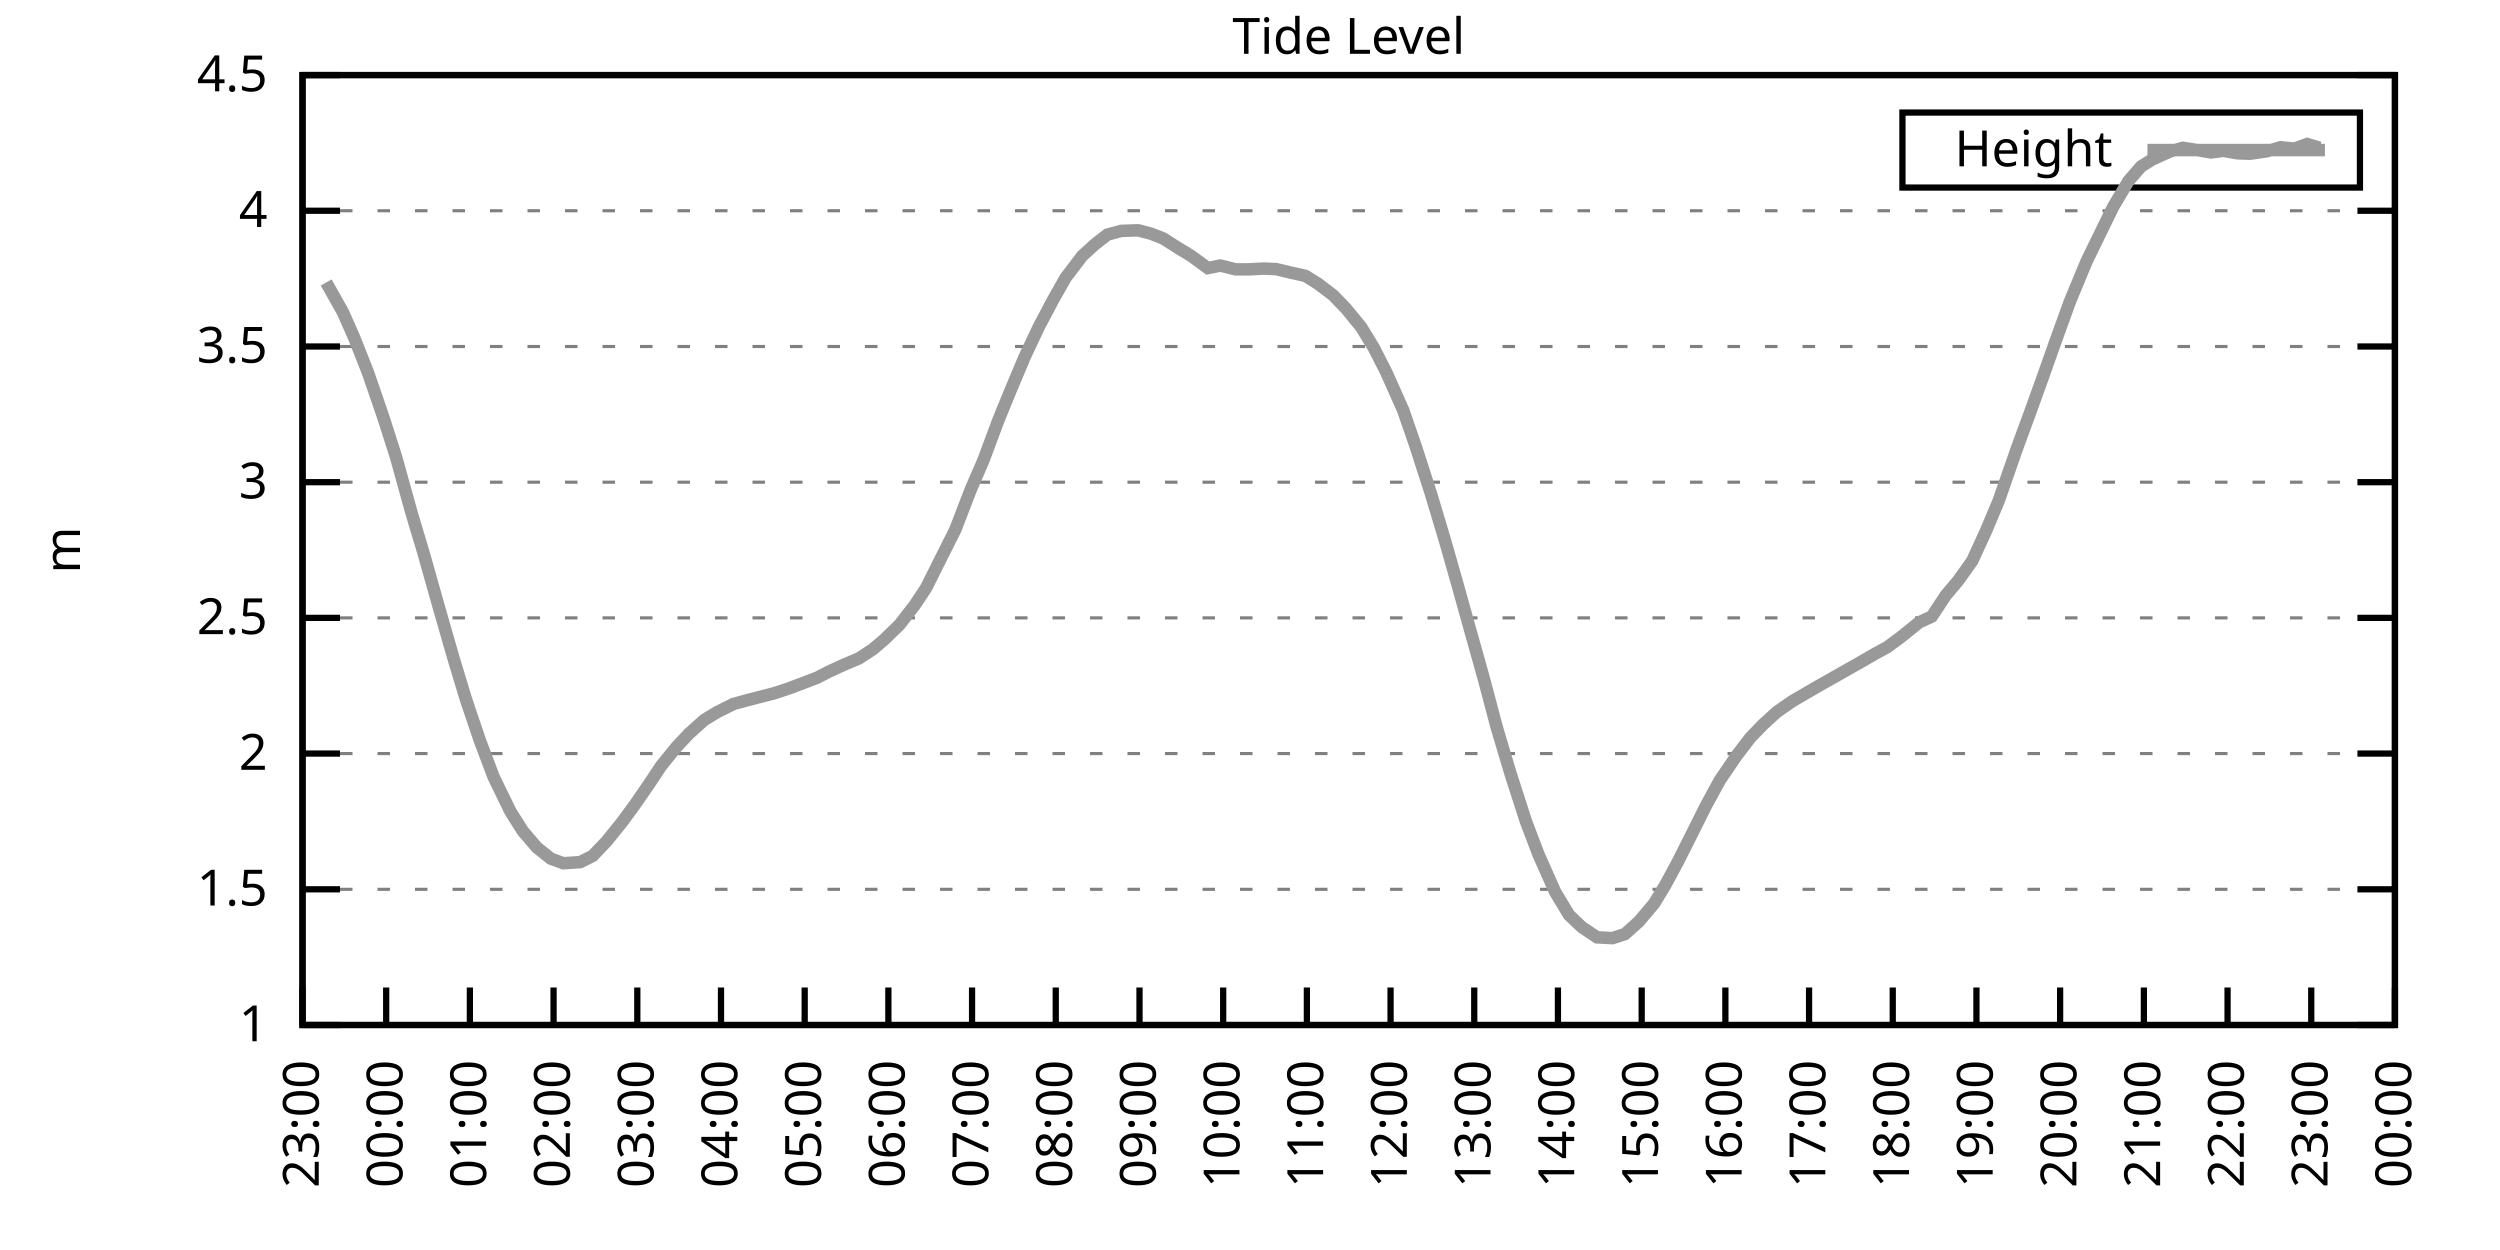
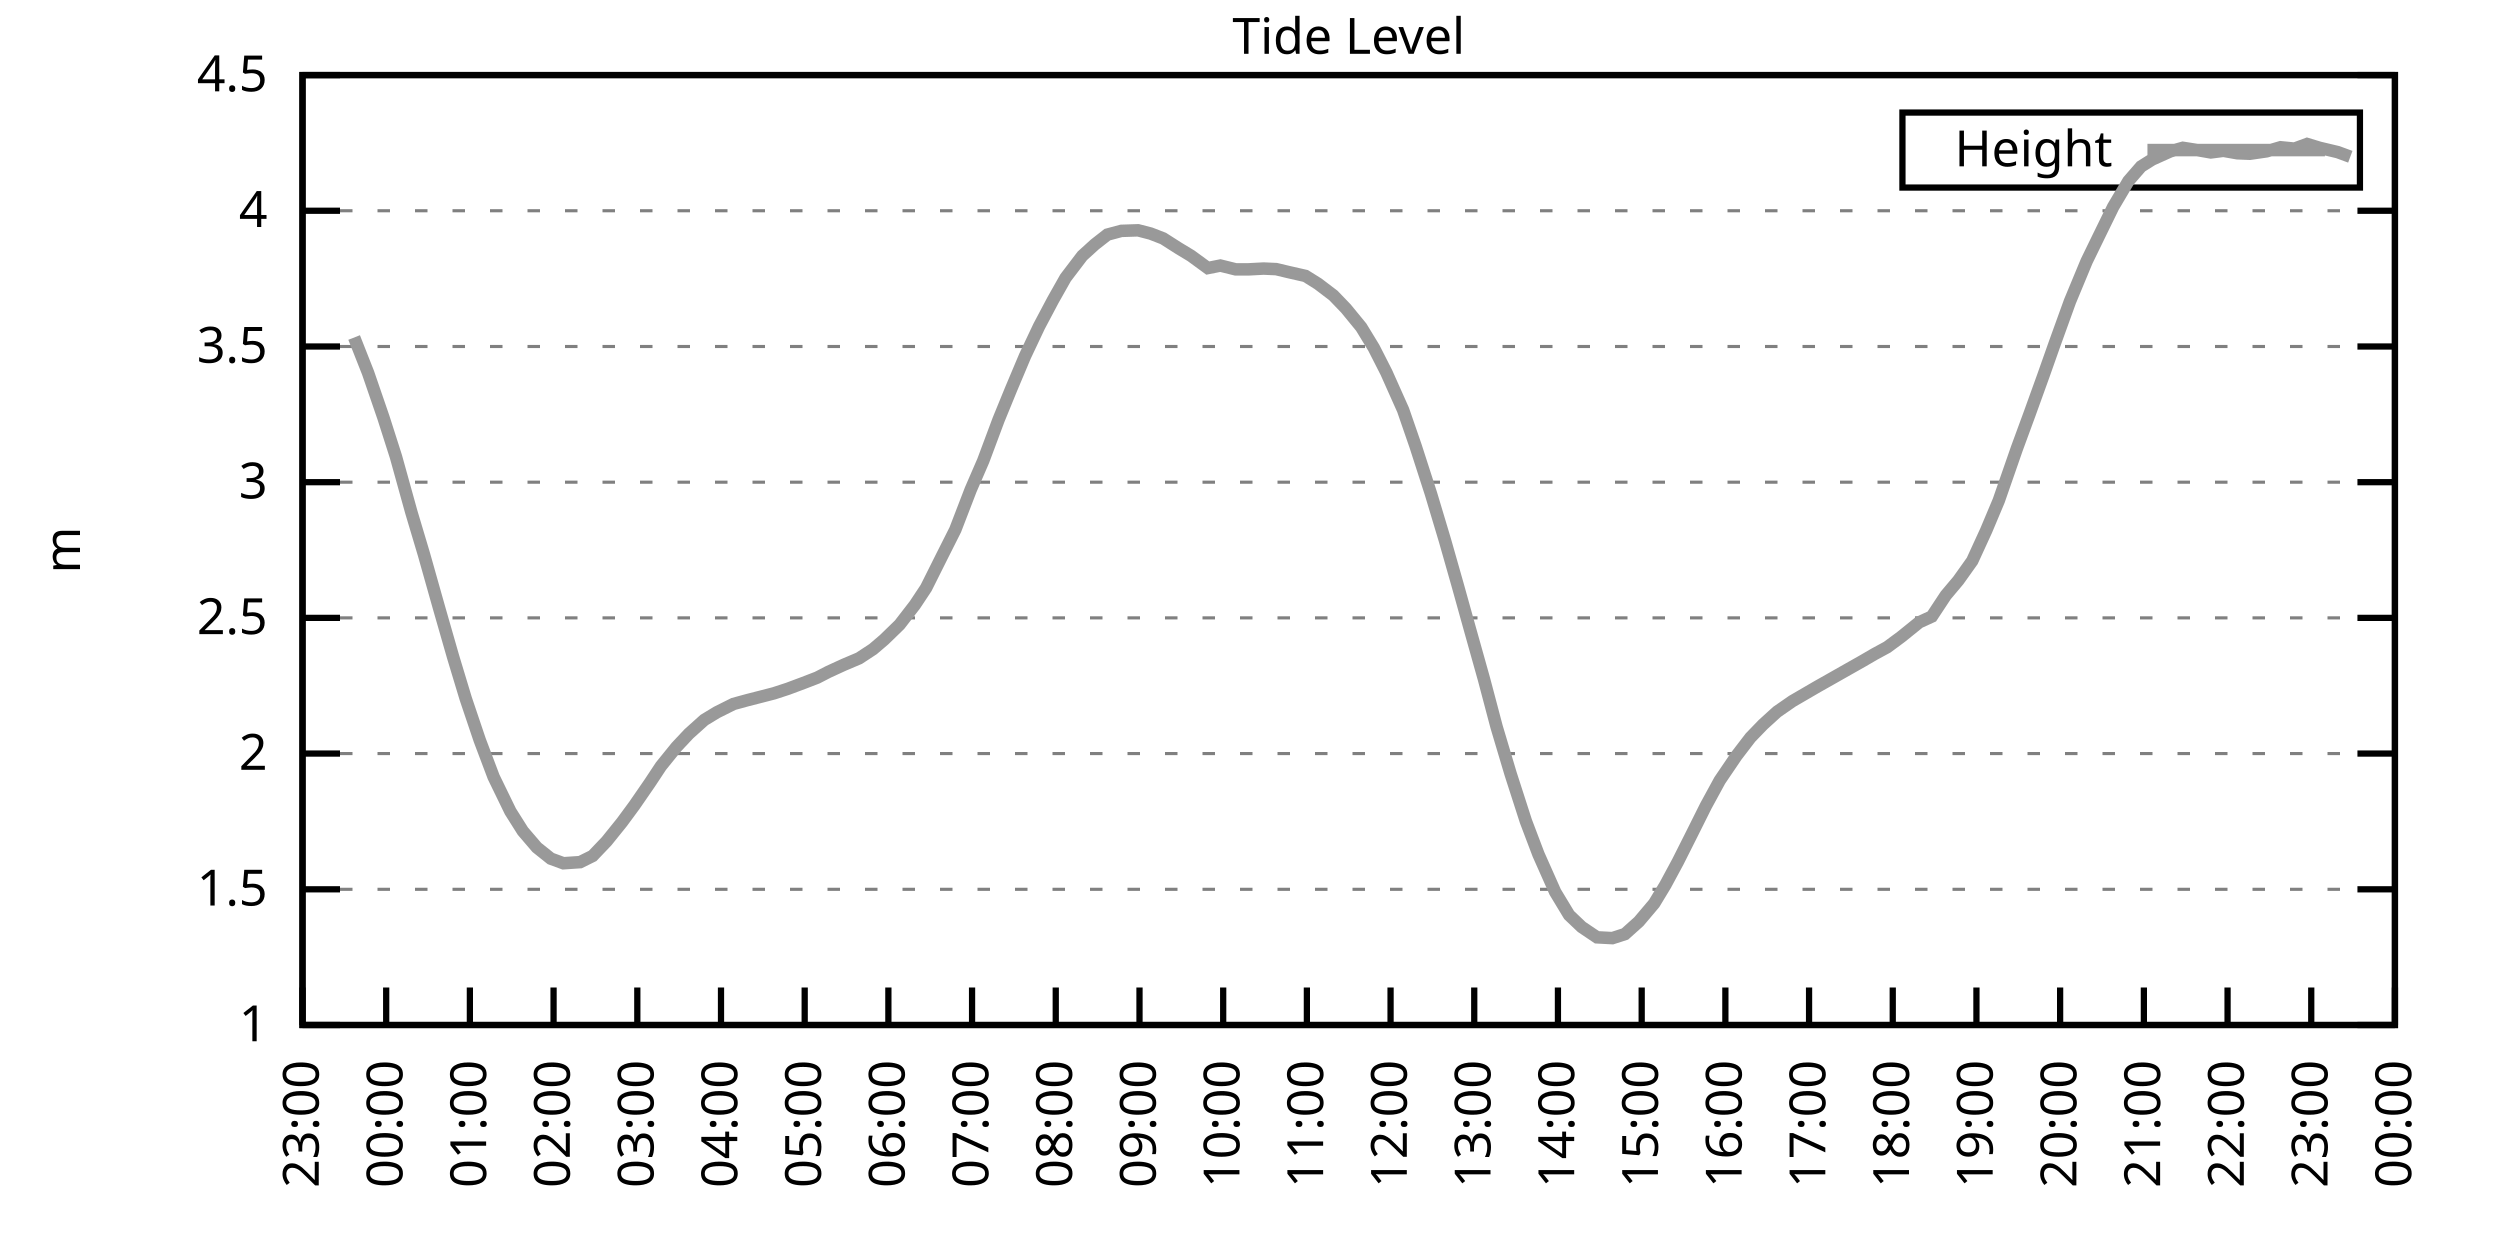
<svg xmlns="http://www.w3.org/2000/svg" xmlns:xlink="http://www.w3.org/1999/xlink" width="400" height="200" viewBox="0 0 400 200">
  <g id="gnuplot_canvas">
    <rect x="0" y="0" width="400" height="200" fill="none" />
    <defs>
      <circle id="gpDot" r="0.5" stroke-width="0.5" stroke="currentColor" />
      <path id="gpPt0" stroke-width="0.333" stroke="currentColor" d="M-1,0 h2 M0,-1 v2" />
      <path id="gpPt1" stroke-width="0.333" stroke="currentColor" d="M-1,-1 L1,1 M1,-1 L-1,1" />
      <path id="gpPt2" stroke-width="0.333" stroke="currentColor" d="M-1,0 L1,0 M0,-1 L0,1 M-1,-1 L1,1 M-1,1 L1,-1" />
      <rect id="gpPt3" stroke-width="0.333" stroke="currentColor" x="-1" y="-1" width="2" height="2" />
      <rect id="gpPt4" stroke-width="0.333" stroke="currentColor" fill="currentColor" x="-1" y="-1" width="2" height="2" />
      <circle id="gpPt5" stroke-width="0.333" stroke="currentColor" cx="0" cy="0" r="1" />
      <use xlink:href="#gpPt5" id="gpPt6" fill="currentColor" stroke="none" />
      <path id="gpPt7" stroke-width="0.333" stroke="currentColor" d="M0,-1.33 L-1.33,0.67 L1.33,0.67 z" />
      <use xlink:href="#gpPt7" id="gpPt8" fill="currentColor" stroke="none" />
      <use xlink:href="#gpPt7" id="gpPt9" stroke="currentColor" transform="rotate(180)" />
      <use xlink:href="#gpPt9" id="gpPt10" fill="currentColor" stroke="none" />
      <use xlink:href="#gpPt3" id="gpPt11" stroke="currentColor" transform="rotate(45)" />
      <use xlink:href="#gpPt11" id="gpPt12" fill="currentColor" stroke="none" />
      <path id="gpPt13" stroke-width="0.333" stroke="currentColor" d="M0,1.330 L1.265,0.411 L0.782,-1.067 L-0.782,-1.076 L-1.265,0.411 z" />
      <use xlink:href="#gpPt13" id="gpPt14" fill="currentColor" stroke="none" />
      <filter id="textbox" filterUnits="objectBoundingBox" x="0" y="0" height="1" width="1">
        <feFlood flood-color="white" flood-opacity="1" result="bgnd" />
        <feComposite in="SourceGraphic" in2="bgnd" operator="atop" />
      </filter>
      <filter id="greybox" filterUnits="objectBoundingBox" x="0" y="0" height="1" width="1">
        <feFlood flood-color="lightgrey" flood-opacity="1" result="grey" />
        <feComposite in="SourceGraphic" in2="grey" operator="atop" />
      </filter>
    </defs>
    <g fill="none" color="white" stroke="currentColor" stroke-width="1.00" stroke-linecap="butt" stroke-linejoin="miter">
</g>
    <g fill="none" color="black" stroke="currentColor" stroke-width="1.00" stroke-linecap="butt" stroke-linejoin="miter">
      <g stroke="none" shape-rendering="crispEdges">
        <polygon fill="rgb(255, 255, 255)" points="48.40,164.00 383.18,164.00 383.18,12.02 48.40,12.02 " />
      </g>
    </g>
    <g fill="none" color="black" stroke="currentColor" stroke-width="1.00" stroke-linecap="butt" stroke-linejoin="miter">
</g>
    <g fill="none" color="black" stroke="black" stroke-width="0.50" stroke-linecap="butt" stroke-linejoin="miter">
</g>
    <g fill="none" color="gray" stroke="currentColor" stroke-width="0.50" stroke-linecap="butt" stroke-linejoin="miter">
      <path stroke="gray" stroke-dasharray="2,4" class="gridline" d="M48.40,164.00 L383.19,164.00  " />
    </g>
    <g fill="none" color="gray" stroke="gray" stroke-width="1.00" stroke-linecap="butt" stroke-linejoin="miter">
</g>
    <g fill="none" color="black" stroke="currentColor" stroke-width="1.00" stroke-linecap="butt" stroke-linejoin="miter">
      <path stroke="black" d="M48.40,164.00 L54.40,164.00 M383.19,164.00 L377.19,164.00  " />
      <g transform="translate(42.80,166.60)" stroke="none" fill="black" font-family="Sans" font-size="8.00" text-anchor="end">
        <text>
          <tspan font-family="Sans"> 1</tspan>
        </text>
      </g>
    </g>
    <g fill="none" color="black" stroke="currentColor" stroke-width="1.00" stroke-linecap="butt" stroke-linejoin="miter">
</g>
    <g fill="none" color="black" stroke="black" stroke-width="0.50" stroke-linecap="butt" stroke-linejoin="miter">
</g>
    <g fill="none" color="gray" stroke="currentColor" stroke-width="0.50" stroke-linecap="butt" stroke-linejoin="miter">
      <path stroke="gray" stroke-dasharray="2,4" class="gridline" d="M48.40,142.29 L383.19,142.29  " />
    </g>
    <g fill="none" color="gray" stroke="gray" stroke-width="1.00" stroke-linecap="butt" stroke-linejoin="miter">
</g>
    <g fill="none" color="black" stroke="currentColor" stroke-width="1.00" stroke-linecap="butt" stroke-linejoin="miter">
      <path stroke="black" d="M48.40,142.29 L54.40,142.29 M383.19,142.29 L377.19,142.29  " />
      <g transform="translate(42.80,144.89)" stroke="none" fill="black" font-family="Sans" font-size="8.00" text-anchor="end">
        <text>
          <tspan font-family="Sans"> 1.5</tspan>
        </text>
      </g>
    </g>
    <g fill="none" color="black" stroke="currentColor" stroke-width="1.00" stroke-linecap="butt" stroke-linejoin="miter">
</g>
    <g fill="none" color="black" stroke="black" stroke-width="0.50" stroke-linecap="butt" stroke-linejoin="miter">
</g>
    <g fill="none" color="gray" stroke="currentColor" stroke-width="0.50" stroke-linecap="butt" stroke-linejoin="miter">
      <path stroke="gray" stroke-dasharray="2,4" class="gridline" d="M48.40,120.57 L383.19,120.57  " />
    </g>
    <g fill="none" color="gray" stroke="gray" stroke-width="1.00" stroke-linecap="butt" stroke-linejoin="miter">
</g>
    <g fill="none" color="black" stroke="currentColor" stroke-width="1.00" stroke-linecap="butt" stroke-linejoin="miter">
      <path stroke="black" d="M48.40,120.57 L54.40,120.57 M383.19,120.57 L377.19,120.57  " />
      <g transform="translate(42.80,123.17)" stroke="none" fill="black" font-family="Sans" font-size="8.00" text-anchor="end">
        <text>
          <tspan font-family="Sans"> 2</tspan>
        </text>
      </g>
    </g>
    <g fill="none" color="black" stroke="currentColor" stroke-width="1.00" stroke-linecap="butt" stroke-linejoin="miter">
</g>
    <g fill="none" color="black" stroke="black" stroke-width="0.50" stroke-linecap="butt" stroke-linejoin="miter">
</g>
    <g fill="none" color="gray" stroke="currentColor" stroke-width="0.50" stroke-linecap="butt" stroke-linejoin="miter">
      <path stroke="gray" stroke-dasharray="2,4" class="gridline" d="M48.40,98.86 L383.19,98.86  " />
    </g>
    <g fill="none" color="gray" stroke="gray" stroke-width="1.00" stroke-linecap="butt" stroke-linejoin="miter">
</g>
    <g fill="none" color="black" stroke="currentColor" stroke-width="1.00" stroke-linecap="butt" stroke-linejoin="miter">
      <path stroke="black" d="M48.40,98.86 L54.40,98.86 M383.19,98.86 L377.19,98.86  " />
      <g transform="translate(42.80,101.46)" stroke="none" fill="black" font-family="Sans" font-size="8.00" text-anchor="end">
        <text>
          <tspan font-family="Sans"> 2.5</tspan>
        </text>
      </g>
    </g>
    <g fill="none" color="black" stroke="currentColor" stroke-width="1.00" stroke-linecap="butt" stroke-linejoin="miter">
</g>
    <g fill="none" color="black" stroke="black" stroke-width="0.50" stroke-linecap="butt" stroke-linejoin="miter">
</g>
    <g fill="none" color="gray" stroke="currentColor" stroke-width="0.50" stroke-linecap="butt" stroke-linejoin="miter">
      <path stroke="gray" stroke-dasharray="2,4" class="gridline" d="M48.40,77.15 L383.19,77.15  " />
    </g>
    <g fill="none" color="gray" stroke="gray" stroke-width="1.00" stroke-linecap="butt" stroke-linejoin="miter">
</g>
    <g fill="none" color="black" stroke="currentColor" stroke-width="1.00" stroke-linecap="butt" stroke-linejoin="miter">
      <path stroke="black" d="M48.40,77.15 L54.40,77.15 M383.19,77.15 L377.19,77.15  " />
      <g transform="translate(42.80,79.75)" stroke="none" fill="black" font-family="Sans" font-size="8.00" text-anchor="end">
        <text>
          <tspan font-family="Sans"> 3</tspan>
        </text>
      </g>
    </g>
    <g fill="none" color="black" stroke="currentColor" stroke-width="1.00" stroke-linecap="butt" stroke-linejoin="miter">
</g>
    <g fill="none" color="black" stroke="black" stroke-width="0.50" stroke-linecap="butt" stroke-linejoin="miter">
</g>
    <g fill="none" color="gray" stroke="currentColor" stroke-width="0.50" stroke-linecap="butt" stroke-linejoin="miter">
      <path stroke="gray" stroke-dasharray="2,4" class="gridline" d="M48.40,55.44 L383.19,55.44  " />
    </g>
    <g fill="none" color="gray" stroke="gray" stroke-width="1.00" stroke-linecap="butt" stroke-linejoin="miter">
</g>
    <g fill="none" color="black" stroke="currentColor" stroke-width="1.00" stroke-linecap="butt" stroke-linejoin="miter">
      <path stroke="black" d="M48.40,55.44 L54.40,55.44 M383.19,55.44 L377.19,55.44  " />
      <g transform="translate(42.80,58.04)" stroke="none" fill="black" font-family="Sans" font-size="8.00" text-anchor="end">
        <text>
          <tspan font-family="Sans"> 3.5</tspan>
        </text>
      </g>
    </g>
    <g fill="none" color="black" stroke="currentColor" stroke-width="1.00" stroke-linecap="butt" stroke-linejoin="miter">
</g>
    <g fill="none" color="black" stroke="black" stroke-width="0.50" stroke-linecap="butt" stroke-linejoin="miter">
</g>
    <g fill="none" color="gray" stroke="currentColor" stroke-width="0.50" stroke-linecap="butt" stroke-linejoin="miter">
      <path stroke="gray" stroke-dasharray="2,4" class="gridline" d="M48.40,33.72 L383.19,33.72  " />
    </g>
    <g fill="none" color="gray" stroke="gray" stroke-width="1.00" stroke-linecap="butt" stroke-linejoin="miter">
</g>
    <g fill="none" color="black" stroke="currentColor" stroke-width="1.00" stroke-linecap="butt" stroke-linejoin="miter">
      <path stroke="black" d="M48.40,33.72 L54.40,33.72 M383.19,33.72 L377.19,33.72  " />
      <g transform="translate(42.80,36.32)" stroke="none" fill="black" font-family="Sans" font-size="8.00" text-anchor="end">
        <text>
          <tspan font-family="Sans"> 4</tspan>
        </text>
      </g>
    </g>
    <g fill="none" color="black" stroke="currentColor" stroke-width="1.00" stroke-linecap="butt" stroke-linejoin="miter">
</g>
    <g fill="none" color="black" stroke="black" stroke-width="0.50" stroke-linecap="butt" stroke-linejoin="miter">
</g>
    <g fill="none" color="gray" stroke="currentColor" stroke-width="0.50" stroke-linecap="butt" stroke-linejoin="miter">
      <path stroke="gray" stroke-dasharray="2,4" class="gridline" d="M48.40,12.01 L383.19,12.01  " />
    </g>
    <g fill="none" color="gray" stroke="gray" stroke-width="1.00" stroke-linecap="butt" stroke-linejoin="miter">
</g>
    <g fill="none" color="black" stroke="currentColor" stroke-width="1.00" stroke-linecap="butt" stroke-linejoin="miter">
      <path stroke="black" d="M48.40,12.01 L54.40,12.01 M383.19,12.01 L377.19,12.01  " />
      <g transform="translate(42.80,14.61)" stroke="none" fill="black" font-family="Sans" font-size="8.00" text-anchor="end">
        <text>
          <tspan font-family="Sans"> 4.5</tspan>
        </text>
      </g>
    </g>
    <g fill="none" color="black" stroke="currentColor" stroke-width="1.00" stroke-linecap="butt" stroke-linejoin="miter">
      <path stroke="black" d="M48.40,164.00 L48.40,158.00  " />
      <g transform="translate(51.00,169.60) rotate(270.00)" stroke="none" fill="black" font-family="Sans" font-size="8.00" text-anchor="end">
        <text>
          <tspan font-family="Sans">23:00</tspan>
        </text>
      </g>
    </g>
    <g fill="none" color="black" stroke="currentColor" stroke-width="1.00" stroke-linecap="butt" stroke-linejoin="miter">
      <path stroke="black" d="M61.79,164.00 L61.79,158.00  " />
      <g transform="translate(64.39,169.60) rotate(270.00)" stroke="none" fill="black" font-family="Sans" font-size="8.00" text-anchor="end">
        <text>
          <tspan font-family="Sans">00:00</tspan>
        </text>
      </g>
    </g>
    <g fill="none" color="black" stroke="currentColor" stroke-width="1.00" stroke-linecap="butt" stroke-linejoin="miter">
      <path stroke="black" d="M75.18,164.00 L75.18,158.00  " />
      <g transform="translate(77.78,169.60) rotate(270.00)" stroke="none" fill="black" font-family="Sans" font-size="8.00" text-anchor="end">
        <text>
          <tspan font-family="Sans">01:00</tspan>
        </text>
      </g>
    </g>
    <g fill="none" color="black" stroke="currentColor" stroke-width="1.00" stroke-linecap="butt" stroke-linejoin="miter">
      <path stroke="black" d="M88.57,164.00 L88.57,158.00  " />
      <g transform="translate(91.17,169.60) rotate(270.00)" stroke="none" fill="black" font-family="Sans" font-size="8.00" text-anchor="end">
        <text>
          <tspan font-family="Sans">02:00</tspan>
        </text>
      </g>
    </g>
    <g fill="none" color="black" stroke="currentColor" stroke-width="1.00" stroke-linecap="butt" stroke-linejoin="miter">
      <path stroke="black" d="M101.97,164.00 L101.97,158.00  " />
      <g transform="translate(104.57,169.60) rotate(270.00)" stroke="none" fill="black" font-family="Sans" font-size="8.00" text-anchor="end">
        <text>
          <tspan font-family="Sans">03:00</tspan>
        </text>
      </g>
    </g>
    <g fill="none" color="black" stroke="currentColor" stroke-width="1.00" stroke-linecap="butt" stroke-linejoin="miter">
      <path stroke="black" d="M115.36,164.00 L115.36,158.00  " />
      <g transform="translate(117.96,169.60) rotate(270.00)" stroke="none" fill="black" font-family="Sans" font-size="8.00" text-anchor="end">
        <text>
          <tspan font-family="Sans">04:00</tspan>
        </text>
      </g>
    </g>
    <g fill="none" color="black" stroke="currentColor" stroke-width="1.00" stroke-linecap="butt" stroke-linejoin="miter">
      <path stroke="black" d="M128.75,164.00 L128.75,158.00  " />
      <g transform="translate(131.35,169.60) rotate(270.00)" stroke="none" fill="black" font-family="Sans" font-size="8.00" text-anchor="end">
        <text>
          <tspan font-family="Sans">05:00</tspan>
        </text>
      </g>
    </g>
    <g fill="none" color="black" stroke="currentColor" stroke-width="1.00" stroke-linecap="butt" stroke-linejoin="miter">
      <path stroke="black" d="M142.14,164.00 L142.14,158.00  " />
      <g transform="translate(144.74,169.60) rotate(270.00)" stroke="none" fill="black" font-family="Sans" font-size="8.00" text-anchor="end">
        <text>
          <tspan font-family="Sans">06:00</tspan>
        </text>
      </g>
    </g>
    <g fill="none" color="black" stroke="currentColor" stroke-width="1.00" stroke-linecap="butt" stroke-linejoin="miter">
      <path stroke="black" d="M155.53,164.00 L155.53,158.00  " />
      <g transform="translate(158.13,169.60) rotate(270.00)" stroke="none" fill="black" font-family="Sans" font-size="8.00" text-anchor="end">
        <text>
          <tspan font-family="Sans">07:00</tspan>
        </text>
      </g>
    </g>
    <g fill="none" color="black" stroke="currentColor" stroke-width="1.00" stroke-linecap="butt" stroke-linejoin="miter">
      <path stroke="black" d="M168.92,164.00 L168.92,158.00  " />
      <g transform="translate(171.52,169.60) rotate(270.00)" stroke="none" fill="black" font-family="Sans" font-size="8.00" text-anchor="end">
        <text>
          <tspan font-family="Sans">08:00</tspan>
        </text>
      </g>
    </g>
    <g fill="none" color="black" stroke="currentColor" stroke-width="1.00" stroke-linecap="butt" stroke-linejoin="miter">
      <path stroke="black" d="M182.32,164.00 L182.32,158.00  " />
      <g transform="translate(184.92,169.60) rotate(270.00)" stroke="none" fill="black" font-family="Sans" font-size="8.00" text-anchor="end">
        <text>
          <tspan font-family="Sans">09:00</tspan>
        </text>
      </g>
    </g>
    <g fill="none" color="black" stroke="currentColor" stroke-width="1.00" stroke-linecap="butt" stroke-linejoin="miter">
      <path stroke="black" d="M195.71,164.00 L195.71,158.00  " />
      <g transform="translate(198.31,169.60) rotate(270.00)" stroke="none" fill="black" font-family="Sans" font-size="8.00" text-anchor="end">
        <text>
          <tspan font-family="Sans">10:00</tspan>
        </text>
      </g>
    </g>
    <g fill="none" color="black" stroke="currentColor" stroke-width="1.00" stroke-linecap="butt" stroke-linejoin="miter">
      <path stroke="black" d="M209.10,164.00 L209.10,158.00  " />
      <g transform="translate(211.70,169.60) rotate(270.00)" stroke="none" fill="black" font-family="Sans" font-size="8.00" text-anchor="end">
        <text>
          <tspan font-family="Sans">11:00</tspan>
        </text>
      </g>
    </g>
    <g fill="none" color="black" stroke="currentColor" stroke-width="1.00" stroke-linecap="butt" stroke-linejoin="miter">
      <path stroke="black" d="M222.49,164.00 L222.49,158.00  " />
      <g transform="translate(225.09,169.60) rotate(270.00)" stroke="none" fill="black" font-family="Sans" font-size="8.00" text-anchor="end">
        <text>
          <tspan font-family="Sans">12:00</tspan>
        </text>
      </g>
    </g>
    <g fill="none" color="black" stroke="currentColor" stroke-width="1.00" stroke-linecap="butt" stroke-linejoin="miter">
      <path stroke="black" d="M235.88,164.00 L235.88,158.00  " />
      <g transform="translate(238.48,169.60) rotate(270.00)" stroke="none" fill="black" font-family="Sans" font-size="8.00" text-anchor="end">
        <text>
          <tspan font-family="Sans">13:00</tspan>
        </text>
      </g>
    </g>
    <g fill="none" color="black" stroke="currentColor" stroke-width="1.00" stroke-linecap="butt" stroke-linejoin="miter">
      <path stroke="black" d="M249.27,164.00 L249.27,158.00  " />
      <g transform="translate(251.87,169.60) rotate(270.00)" stroke="none" fill="black" font-family="Sans" font-size="8.00" text-anchor="end">
        <text>
          <tspan font-family="Sans">14:00</tspan>
        </text>
      </g>
    </g>
    <g fill="none" color="black" stroke="currentColor" stroke-width="1.00" stroke-linecap="butt" stroke-linejoin="miter">
      <path stroke="black" d="M262.67,164.00 L262.67,158.00  " />
      <g transform="translate(265.27,169.60) rotate(270.00)" stroke="none" fill="black" font-family="Sans" font-size="8.00" text-anchor="end">
        <text>
          <tspan font-family="Sans">15:00</tspan>
        </text>
      </g>
    </g>
    <g fill="none" color="black" stroke="currentColor" stroke-width="1.00" stroke-linecap="butt" stroke-linejoin="miter">
      <path stroke="black" d="M276.06,164.00 L276.06,158.00  " />
      <g transform="translate(278.66,169.60) rotate(270.00)" stroke="none" fill="black" font-family="Sans" font-size="8.00" text-anchor="end">
        <text>
          <tspan font-family="Sans">16:00</tspan>
        </text>
      </g>
    </g>
    <g fill="none" color="black" stroke="currentColor" stroke-width="1.00" stroke-linecap="butt" stroke-linejoin="miter">
      <path stroke="black" d="M289.45,164.00 L289.45,158.00  " />
      <g transform="translate(292.05,169.60) rotate(270.00)" stroke="none" fill="black" font-family="Sans" font-size="8.00" text-anchor="end">
        <text>
          <tspan font-family="Sans">17:00</tspan>
        </text>
      </g>
    </g>
    <g fill="none" color="black" stroke="currentColor" stroke-width="1.00" stroke-linecap="butt" stroke-linejoin="miter">
      <path stroke="black" d="M302.84,164.00 L302.84,158.00  " />
      <g transform="translate(305.44,169.60) rotate(270.00)" stroke="none" fill="black" font-family="Sans" font-size="8.00" text-anchor="end">
        <text>
          <tspan font-family="Sans">18:00</tspan>
        </text>
      </g>
    </g>
    <g fill="none" color="black" stroke="currentColor" stroke-width="1.00" stroke-linecap="butt" stroke-linejoin="miter">
      <path stroke="black" d="M316.23,164.00 L316.23,158.00  " />
      <g transform="translate(318.83,169.60) rotate(270.00)" stroke="none" fill="black" font-family="Sans" font-size="8.00" text-anchor="end">
        <text>
          <tspan font-family="Sans">19:00</tspan>
        </text>
      </g>
    </g>
    <g fill="none" color="black" stroke="currentColor" stroke-width="1.00" stroke-linecap="butt" stroke-linejoin="miter">
      <path stroke="black" d="M329.62,164.00 L329.62,158.00  " />
      <g transform="translate(332.22,169.60) rotate(270.00)" stroke="none" fill="black" font-family="Sans" font-size="8.00" text-anchor="end">
        <text>
          <tspan font-family="Sans">20:00</tspan>
        </text>
      </g>
    </g>
    <g fill="none" color="black" stroke="currentColor" stroke-width="1.00" stroke-linecap="butt" stroke-linejoin="miter">
      <path stroke="black" d="M343.02,164.00 L343.02,158.00  " />
      <g transform="translate(345.62,169.60) rotate(270.00)" stroke="none" fill="black" font-family="Sans" font-size="8.00" text-anchor="end">
        <text>
          <tspan font-family="Sans">21:00</tspan>
        </text>
      </g>
    </g>
    <g fill="none" color="black" stroke="currentColor" stroke-width="1.00" stroke-linecap="butt" stroke-linejoin="miter">
      <path stroke="black" d="M356.41,164.00 L356.41,158.00  " />
      <g transform="translate(359.01,169.60) rotate(270.00)" stroke="none" fill="black" font-family="Sans" font-size="8.00" text-anchor="end">
        <text>
          <tspan font-family="Sans">22:00</tspan>
        </text>
      </g>
    </g>
    <g fill="none" color="black" stroke="currentColor" stroke-width="1.00" stroke-linecap="butt" stroke-linejoin="miter">
      <path stroke="black" d="M369.80,164.00 L369.80,158.00  " />
      <g transform="translate(372.40,169.60) rotate(270.00)" stroke="none" fill="black" font-family="Sans" font-size="8.00" text-anchor="end">
        <text>
          <tspan font-family="Sans">23:00</tspan>
        </text>
      </g>
    </g>
    <g fill="none" color="black" stroke="currentColor" stroke-width="1.00" stroke-linecap="butt" stroke-linejoin="miter">
      <path stroke="black" d="M383.19,164.00 L383.19,158.00  " />
      <g transform="translate(385.79,169.60) rotate(270.00)" stroke="none" fill="black" font-family="Sans" font-size="8.00" text-anchor="end">
        <text>
          <tspan font-family="Sans">00:00</tspan>
        </text>
      </g>
    </g>
    <g fill="none" color="black" stroke="currentColor" stroke-width="1.00" stroke-linecap="butt" stroke-linejoin="miter">
</g>
    <g fill="none" color="black" stroke="currentColor" stroke-width="1.00" stroke-linecap="butt" stroke-linejoin="miter">
      <path stroke="black" d="M48.40,12.01 L48.40,164.00 L383.19,164.00 L383.19,12.01 L48.40,12.01 Z  " />
    </g>
    <g fill="none" color="black" stroke="currentColor" stroke-width="1.00" stroke-linecap="butt" stroke-linejoin="miter">
</g>
    <g fill="none" color="black" stroke="currentColor" stroke-width="1.00" stroke-linecap="butt" stroke-linejoin="miter">
      <path stroke="black" d="M304.39,30.01 L304.39,18.01 L377.59,18.01 L377.59,30.01 L304.39,30.01 Z  " />
    </g>
    <g id="Tide_level_plot_1">
      <g fill="none" color="white" stroke="black" stroke-width="2.00" stroke-linecap="butt" stroke-linejoin="miter">
</g>
      <g fill="none" color="black" stroke="currentColor" stroke-width="2.00" stroke-linecap="butt" stroke-linejoin="miter">
        <g transform="translate(337.99,26.61)" stroke="none" fill="black" font-family="Sans" font-size="8.00" text-anchor="end">
          <text>
            <tspan font-family="Sans">Height</tspan>
          </text>
        </g>
      </g>
      <g fill="none" color="black" stroke="currentColor" stroke-width="2.00" stroke-linecap="butt" stroke-linejoin="miter">
-         <path stroke="rgb(153, 153, 153)" d="M343.59,24.01 L371.99,24.01 M52.19,45.19 L54.87,49.96 L56.66,54.00 L58.89,59.65 L61.35,66.81 L63.35,73.07   L65.81,81.93 L67.82,88.66 L70.27,97.34 L72.50,105.11 L74.51,111.76 L76.75,118.40 L78.98,124.31 L81.66,129.82   L83.66,132.99 L85.90,135.60 L88.13,137.38 L90.14,138.12 L92.82,137.94 L94.82,136.95 L97.06,134.60 L99.51,131.56   L101.52,128.83 L103.98,125.26 L105.76,122.57 L108.22,119.53 L110.22,117.40 L112.68,115.19 L114.69,113.97 L117.37,112.63   L119.60,112.02 L121.83,111.45 L123.84,110.93 L126.07,110.20 L128.53,109.28 L130.76,108.42 L132.54,107.50 L135.00,106.37   L137.45,105.33 L139.69,103.86 L141.47,102.34 L143.93,99.95 L146.38,96.78 L148.17,94.08 L150.62,89.18 L152.85,84.75   L155.31,78.36 L157.32,73.72 L159.77,67.16 L161.78,62.25 L164.01,56.96 L166.25,52.22 L168.48,48.01 L170.49,44.45   L173.17,40.93 L175.17,39.11 L177.18,37.54 L179.41,36.94 L182.09,36.85 L184.10,37.37 L186.11,38.15 L188.57,39.72   L190.57,40.93 L193.25,42.89 L195.26,42.49 L197.72,43.10 L199.73,43.10 L202.18,42.97 L204.19,43.06 L206.20,43.54   L208.88,44.15 L210.88,45.40 L213.34,47.27 L215.35,49.36 L217.80,52.35 L219.81,55.65 L221.82,59.60 L224.50,65.60   L226.51,71.42 L228.96,79.02 L231.20,86.49 L233.20,93.52 L235.21,100.73 L237.44,108.68 L239.45,116.28 L241.69,123.79   L244.14,131.39 L246.15,136.69 L248.83,142.72 L251.06,146.41 L253.07,148.32 L255.52,149.97 L257.98,150.10 L259.99,149.45   L262.22,147.45 L264.67,144.55 L266.46,141.59 L268.47,137.86 L270.70,133.43 L272.93,128.96 L275.16,124.87 L277.84,120.92   L280.07,118.01 L282.08,115.93 L284.32,113.89 L286.77,112.19 L288.78,111.02 L290.79,109.85 L293.02,108.59 L295.70,107.07   L297.93,105.81 L299.94,104.64 L301.95,103.55 L304.18,101.90 L307.08,99.56 L309.09,98.64 L311.32,95.26 L313.33,92.87   L315.56,89.74 L317.79,84.88 L319.80,80.10 L322.70,71.76 L324.71,66.29 L326.95,60.08 L328.73,55.04 L331.19,48.23   L333.86,41.80 L335.87,37.67 L338.10,33.11 L340.56,28.95 L342.57,26.64 L344.35,25.52 L347.26,24.21 L349.26,23.65   L351.50,24.00 L353.73,24.39 L355.74,24.13 L357.97,24.52 L359.98,24.60 L362.66,24.21 L364.89,23.56 L367.12,23.78   L369.13,23.04 L371.14,23.65  " />
+         <path stroke="rgb(153, 153, 153)" d="M343.59,24.01 L371.99,24.01 M56.66,54.00 L58.89,59.65 L61.35,66.81 L63.35,73.07 L65.81,81.93 L67.82,88.66   L70.27,97.34 L72.50,105.11 L74.51,111.76 L76.75,118.40 L78.98,124.31 L81.66,129.82 L83.66,132.99 L85.90,135.60   L88.13,137.38 L90.14,138.12 L92.82,137.94 L94.82,136.95 L97.06,134.60 L99.51,131.56 L101.52,128.83 L103.98,125.26   L105.76,122.57 L108.22,119.53 L110.22,117.40 L112.68,115.19 L114.69,113.97 L117.37,112.63 L119.60,112.02 L121.83,111.45   L123.84,110.93 L126.07,110.20 L128.53,109.28 L130.76,108.42 L132.54,107.50 L135.00,106.37 L137.45,105.33 L139.69,103.86   L141.47,102.34 L143.93,99.95 L146.38,96.78 L148.17,94.08 L150.62,89.18 L152.85,84.75 L155.31,78.36 L157.32,73.72   L159.77,67.16 L161.78,62.25 L164.01,56.96 L166.25,52.22 L168.48,48.01 L170.49,44.45 L173.17,40.93 L175.17,39.11   L177.18,37.54 L179.41,36.94 L182.09,36.85 L184.10,37.37 L186.11,38.15 L188.57,39.72 L190.57,40.93 L193.25,42.89   L195.26,42.49 L197.72,43.10 L199.73,43.10 L202.18,42.97 L204.19,43.06 L206.20,43.54 L208.88,44.15 L210.88,45.40   L213.34,47.27 L215.35,49.36 L217.80,52.35 L219.81,55.65 L221.82,59.60 L224.50,65.60 L226.51,71.42 L228.96,79.02   L231.20,86.49 L233.20,93.52 L235.21,100.73 L237.44,108.68 L239.45,116.28 L241.69,123.79 L244.14,131.39 L246.15,136.69   L248.83,142.72 L251.06,146.41 L253.07,148.32 L255.52,149.97 L257.98,150.10 L259.99,149.45 L262.22,147.45 L264.67,144.55   L266.46,141.59 L268.47,137.86 L270.70,133.43 L272.93,128.96 L275.16,124.87 L277.84,120.92 L280.07,118.01 L282.08,115.93   L284.32,113.89 L286.77,112.19 L288.78,111.02 L290.79,109.85 L293.02,108.59 L295.70,107.07 L297.93,105.81 L299.94,104.64   L301.95,103.55 L304.18,101.90 L307.08,99.56 L309.09,98.64 L311.32,95.26 L313.33,92.87 L315.56,89.74 L317.79,84.88   L319.80,80.10 L322.70,71.76 L324.71,66.29 L326.95,60.08 L328.73,55.04 L331.19,48.23 L333.86,41.80 L335.87,37.67   L338.10,33.11 L340.56,28.95 L342.57,26.64 L344.35,25.52 L347.26,24.21 L349.26,23.65 L351.50,24.00 L353.73,24.39   L355.74,24.13 L357.97,24.52 L359.98,24.60 L362.66,24.21 L364.89,23.56 L367.12,23.78 L369.13,23.04 L371.14,23.65   L374.04,24.34 L376.05,25.08  " />
      </g>
    </g>
    <g fill="none" color="black" stroke="currentColor" stroke-width="2.00" stroke-linecap="butt" stroke-linejoin="miter">
</g>
    <g fill="none" color="black" stroke="black" stroke-width="1.00" stroke-linecap="butt" stroke-linejoin="miter">
</g>
    <g fill="none" color="black" stroke="currentColor" stroke-width="1.00" stroke-linecap="butt" stroke-linejoin="miter">
      <path stroke="black" d="M48.40,12.01 L48.40,164.00 L383.19,164.00 L383.19,12.01 L48.40,12.01 Z  " />
      <g transform="translate(12.80,88.01) rotate(270.00)" stroke="none" fill="black" font-family="Sans" font-size="8.00" text-anchor="middle">
        <text>
          <tspan font-family="Sans">m</tspan>
        </text>
      </g>
    </g>
    <g fill="none" color="black" stroke="currentColor" stroke-width="1.00" stroke-linecap="butt" stroke-linejoin="miter">
</g>
    <g fill="none" color="black" stroke="currentColor" stroke-width="1.00" stroke-linecap="butt" stroke-linejoin="miter">
      <g transform="translate(215.79,8.61)" stroke="none" fill="black" font-family="Sans" font-size="8.00" text-anchor="middle">
        <text>
          <tspan font-family="Sans">Tide Level</tspan>
        </text>
      </g>
    </g>
    <g fill="none" color="black" stroke="currentColor" stroke-width="1.00" stroke-linecap="butt" stroke-linejoin="miter">
</g>
  </g>
</svg>
